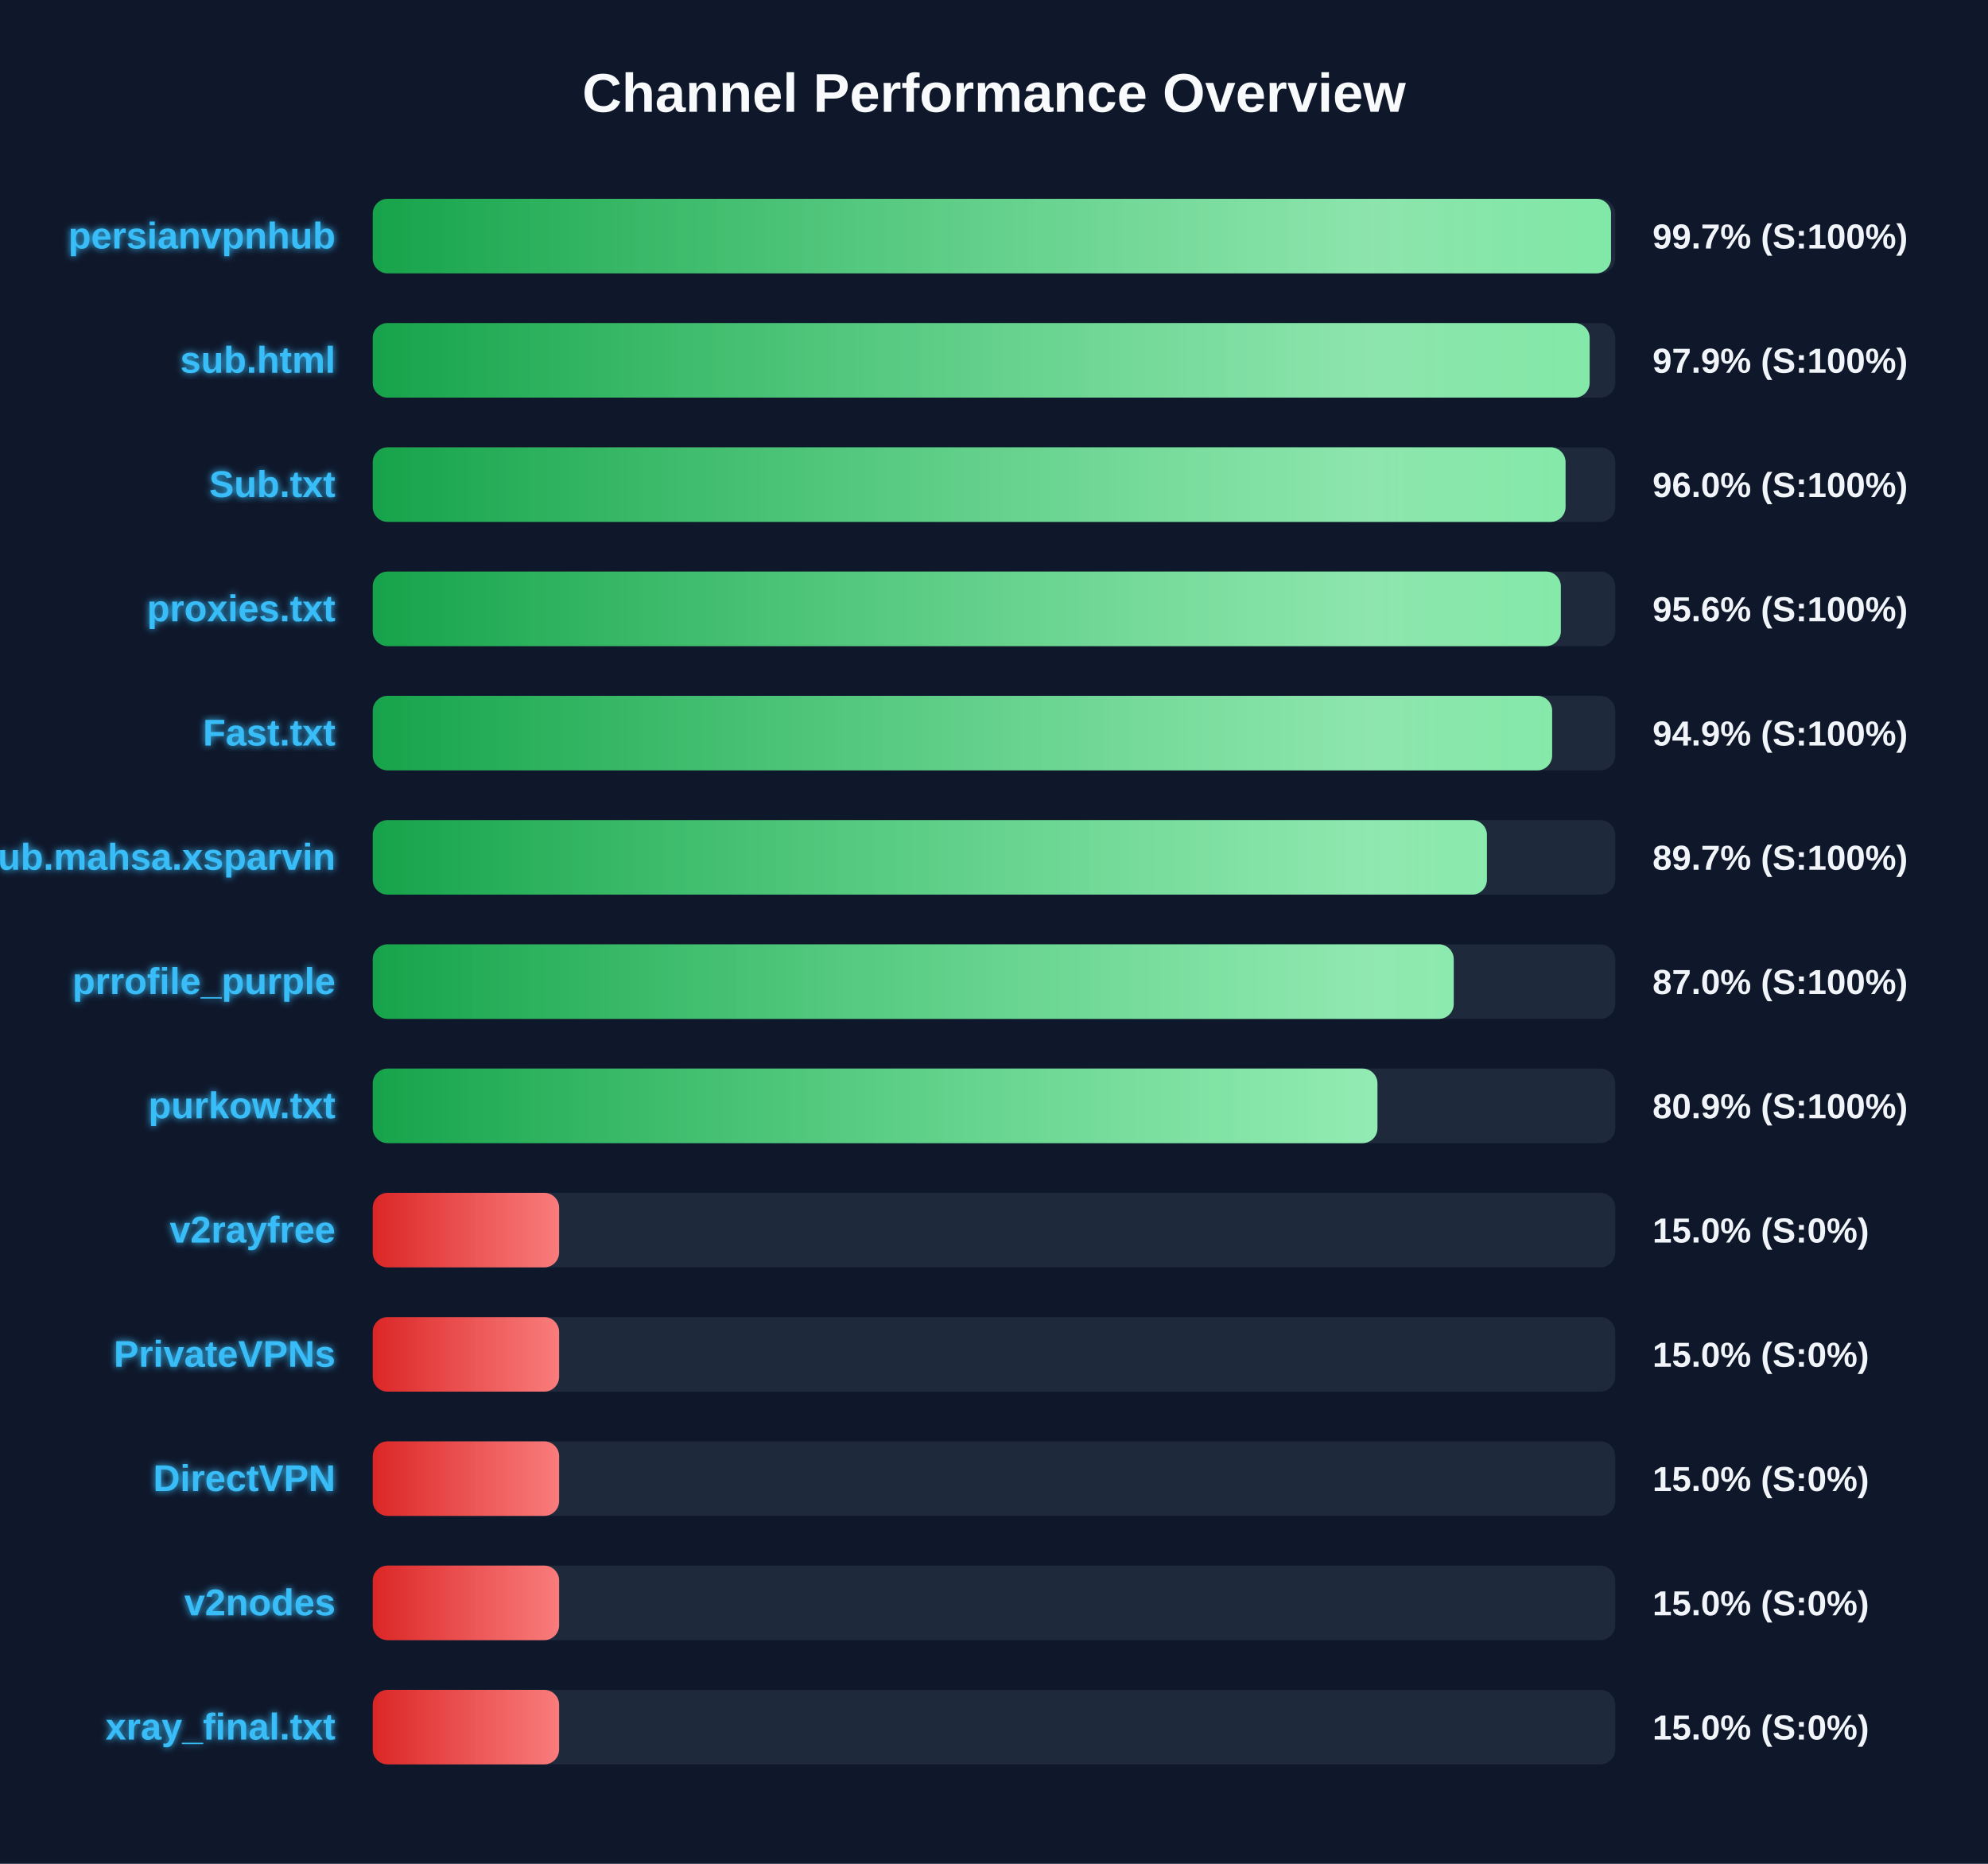
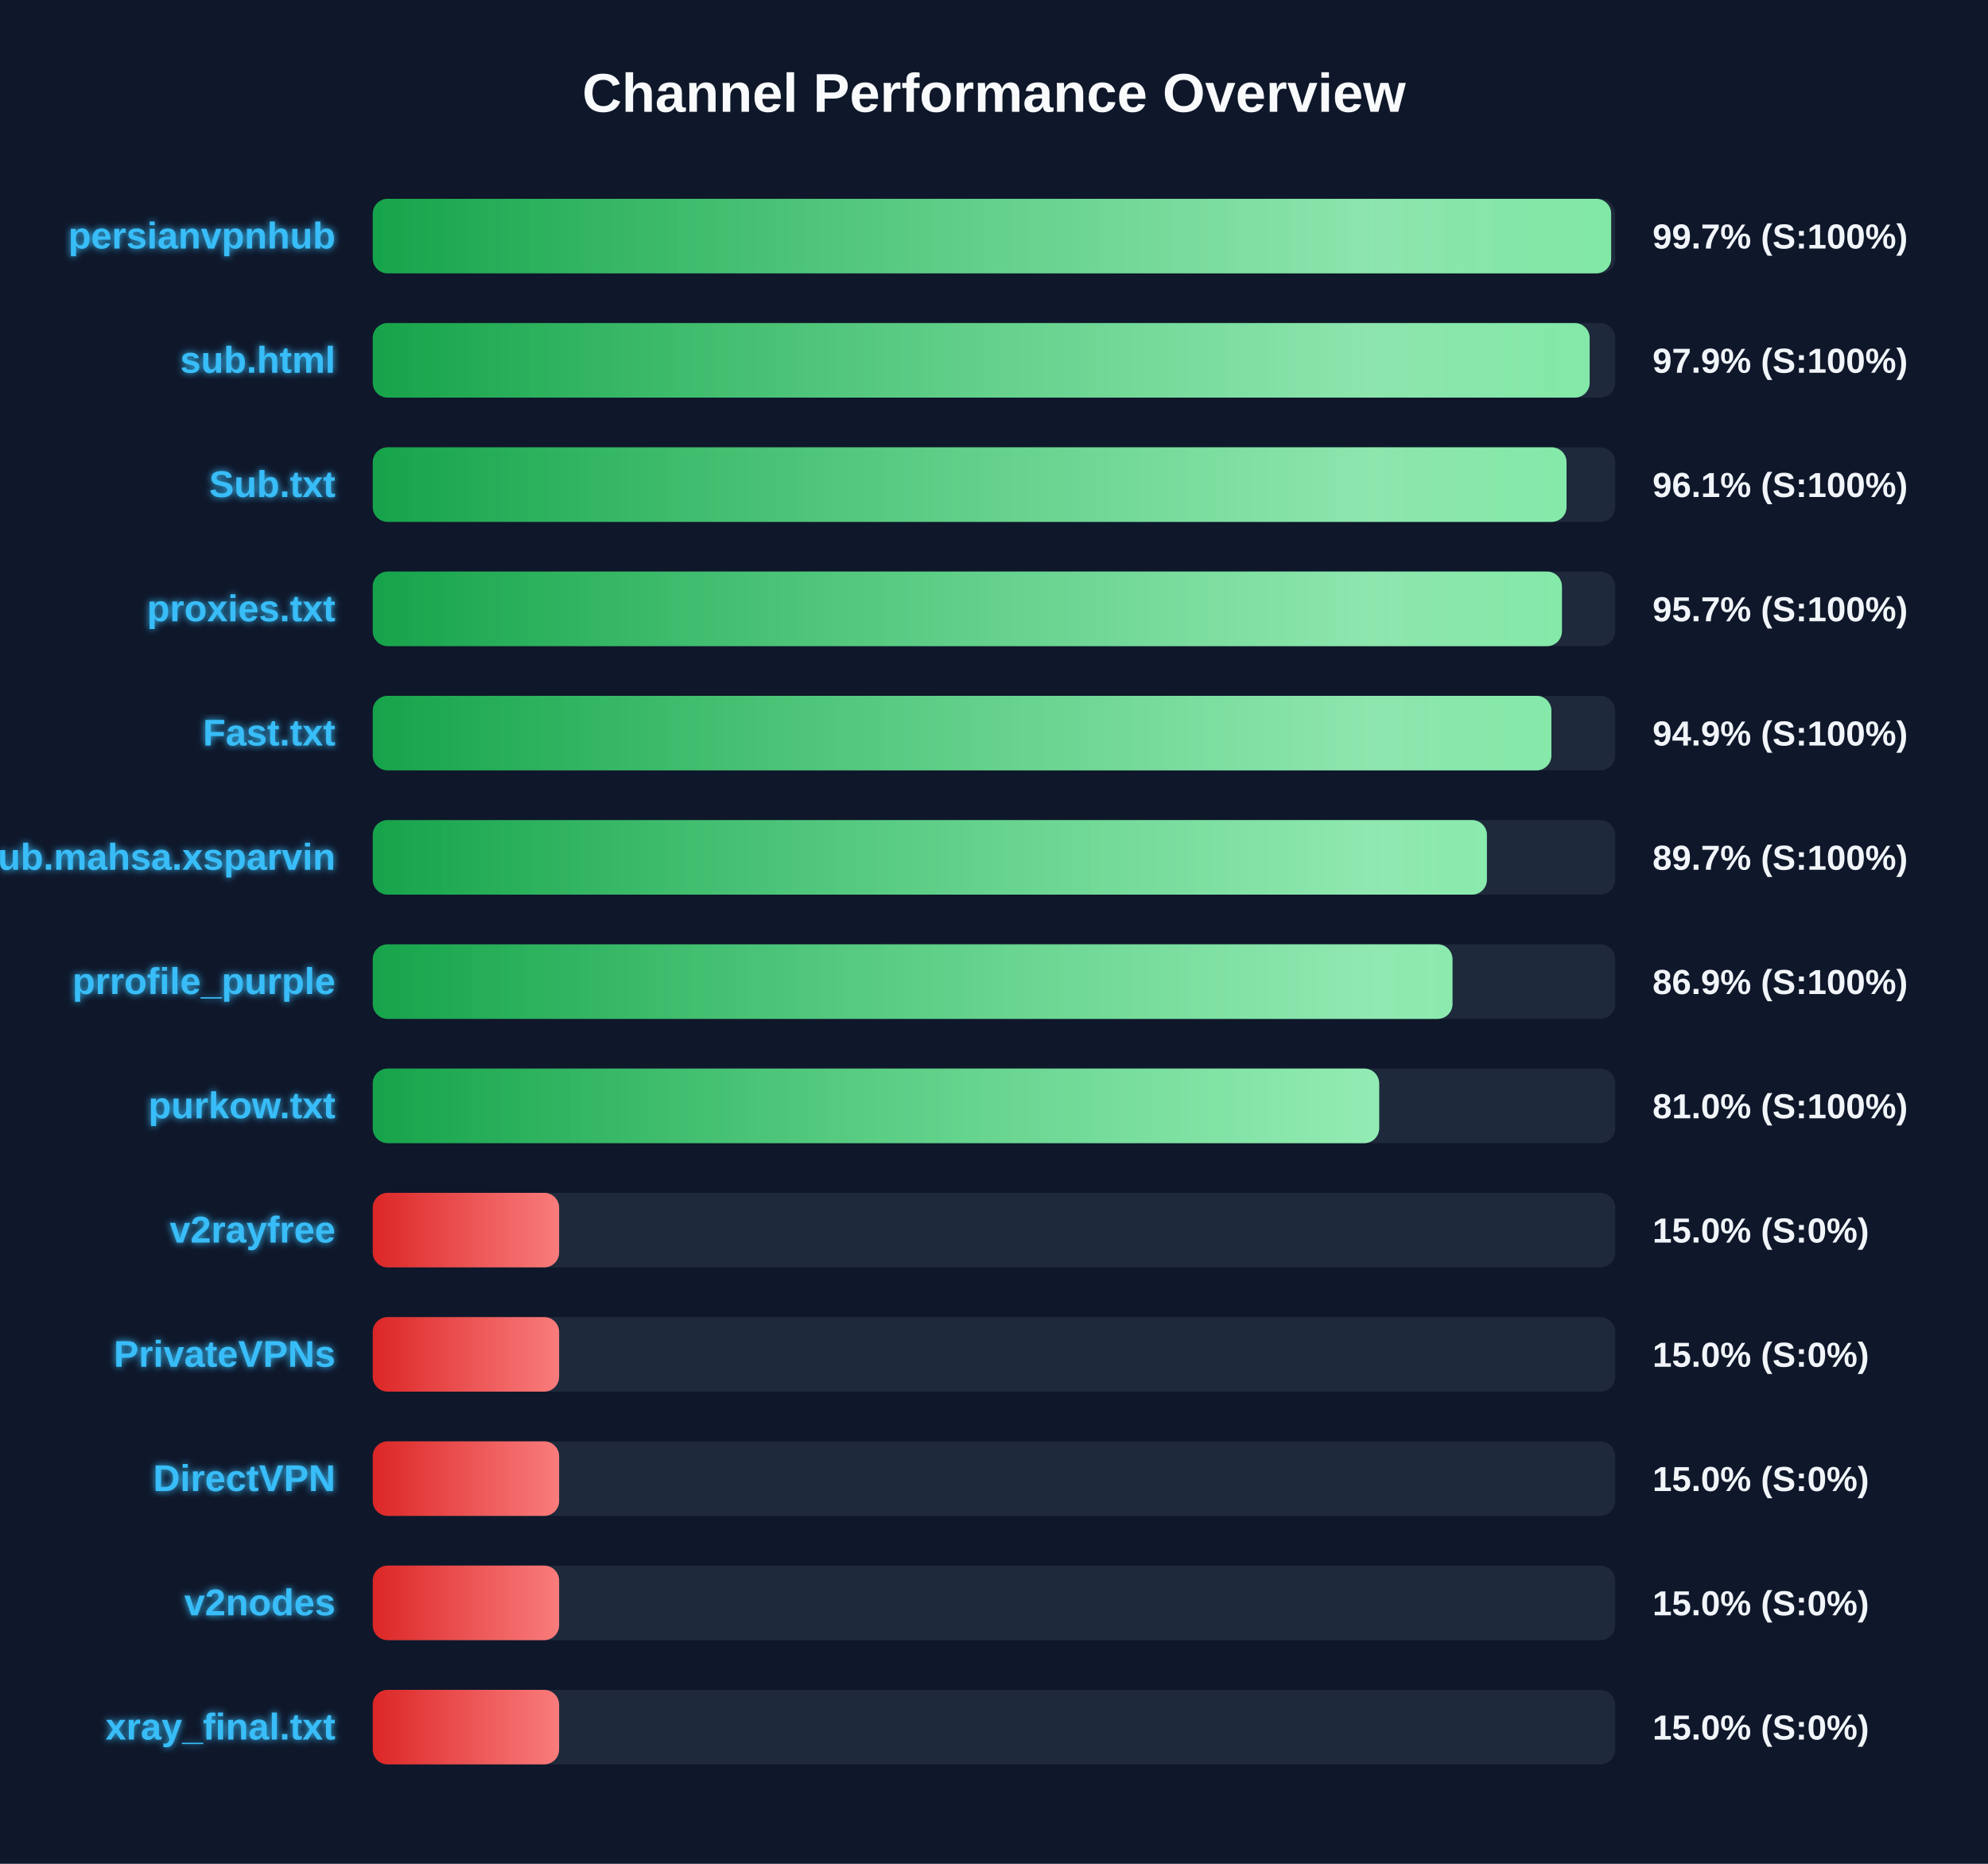
<svg xmlns="http://www.w3.org/2000/svg" width="800" height="750" version="1.1">
  <defs>
    <linearGradient id="grad-green" x1="0%" y1="0%" x2="100%" y2="0%">
      <stop offset="0%" stop-color="#16a34a" />
      <stop offset="100%" stop-color="#4ade80" />
    </linearGradient>
    <linearGradient id="grad-yellow" x1="0%" y1="0%" x2="100%" y2="0%">
      <stop offset="0%" stop-color="#ca8a04" />
      <stop offset="100%" stop-color="#fde047" />
    </linearGradient>
    <linearGradient id="grad-red" x1="0%" y1="0%" x2="100%" y2="0%">
      <stop offset="0%" stop-color="#dc2626" />
      <stop offset="100%" stop-color="#f87171" />
    </linearGradient>
    <linearGradient id="shimmer" x1="0%" y1="0%" x2="100%" y2="0%">
      <stop offset="0%" stop-color="rgba(255,255,255,0)" />
      <stop offset="50%" stop-color="rgba(255,255,255,0.4)" />
      <stop offset="100%" stop-color="rgba(255,255,255,0)" />
    </linearGradient>
    <filter id="glow" x="-20%" y="-20%" width="140%" height="140%">
      <feGaussianBlur stdDeviation="1.5" result="blur" />
      <feComposite in="SourceGraphic" in2="blur" operator="over" />
    </filter>
  </defs>
  <style>
        .bg-rect { fill: #0f172a; }
        .title { font: bold 22px 'Segoe UI', Arial, sans-serif; fill: #f8fafc; }
        .row { font: bold 15px 'Segoe UI', Arial, sans-serif; fill: #38bdf8; filter: url(#glow); }
        .score { font: bold 14px 'Segoe UI', Arial, sans-serif; fill: #f1f5f9; }
        @keyframes shimmer-anim {
            0% { transform: translateX(-100%); }
            100% { transform: translateX(200%); }
        }
        .shimmer-rect {
            animation: shimmer-anim 2.5s infinite linear;
        }
    </style>
  <rect width="100%" height="100%" class="bg-rect" />
  <text x="400" y="45" text-anchor="middle" class="title">Channel Performance Overview</text>
  <rect x="150" y="80" width="500" height="30" fill="#1e293b" rx="6" />
  <clipPath id="clip-0">
-     <rect x="150" y="80" width="498.3" height="30" rx="6" />
+     <rect x="150" y="80" width="498.35" height="30" rx="6" />
  </clipPath>
-   <rect x="150" y="80" width="498.3" height="30" fill="url(#grad-green)" rx="6" />
+   <rect x="150" y="80" width="498.35" height="30" fill="url(#grad-green)" rx="6" />
  <g clip-path="url(#clip-0)">
    <rect x="150" y="80" width="100%" height="30" fill="url(#shimmer)" class="shimmer-rect" />
  </g>
  <text x="135" y="100" text-anchor="end" class="row">persianvpnhub</text>
  <text x="665" y="100" text-anchor="start" class="score">99.7% (S:100%)</text>
  <rect x="150" y="130" width="500" height="30" fill="#1e293b" rx="6" />
  <clipPath id="clip-1">
    <rect x="150" y="130" width="489.7" height="30" rx="6" />
  </clipPath>
  <rect x="150" y="130" width="489.7" height="30" fill="url(#grad-green)" rx="6" />
  <g clip-path="url(#clip-1)">
    <rect x="150" y="130" width="100%" height="30" fill="url(#shimmer)" class="shimmer-rect" />
  </g>
  <text x="135" y="150" text-anchor="end" class="row">sub.html</text>
  <text x="665" y="150" text-anchor="start" class="score">97.9% (S:100%)</text>
  <rect x="150" y="180" width="500" height="30" fill="#1e293b" rx="6" />
  <clipPath id="clip-2">
-     <rect x="150" y="180" width="480.0" height="30" rx="6" />
+     <rect x="150" y="180" width="480.4" height="30" rx="6" />
  </clipPath>
-   <rect x="150" y="180" width="480.0" height="30" fill="url(#grad-green)" rx="6" />
+   <rect x="150" y="180" width="480.4" height="30" fill="url(#grad-green)" rx="6" />
  <g clip-path="url(#clip-2)">
    <rect x="150" y="180" width="100%" height="30" fill="url(#shimmer)" class="shimmer-rect" />
  </g>
  <text x="135" y="200" text-anchor="end" class="row">Sub.txt</text>
-   <text x="665" y="200" text-anchor="start" class="score">96.0% (S:100%)</text>
+   <text x="665" y="200" text-anchor="start" class="score">96.1% (S:100%)</text>
  <rect x="150" y="230" width="500" height="30" fill="#1e293b" rx="6" />
  <clipPath id="clip-3">
-     <rect x="150" y="230" width="478.1" height="30" rx="6" />
+     <rect x="150" y="230" width="478.55" height="30" rx="6" />
  </clipPath>
-   <rect x="150" y="230" width="478.1" height="30" fill="url(#grad-green)" rx="6" />
+   <rect x="150" y="230" width="478.55" height="30" fill="url(#grad-green)" rx="6" />
  <g clip-path="url(#clip-3)">
    <rect x="150" y="230" width="100%" height="30" fill="url(#shimmer)" class="shimmer-rect" />
  </g>
  <text x="135" y="250" text-anchor="end" class="row">proxies.txt</text>
-   <text x="665" y="250" text-anchor="start" class="score">95.6% (S:100%)</text>
+   <text x="665" y="250" text-anchor="start" class="score">95.7% (S:100%)</text>
  <rect x="150" y="280" width="500" height="30" fill="#1e293b" rx="6" />
  <clipPath id="clip-4">
-     <rect x="150" y="280" width="474.6" height="30" rx="6" />
+     <rect x="150" y="280" width="474.3" height="30" rx="6" />
  </clipPath>
-   <rect x="150" y="280" width="474.6" height="30" fill="url(#grad-green)" rx="6" />
+   <rect x="150" y="280" width="474.3" height="30" fill="url(#grad-green)" rx="6" />
  <g clip-path="url(#clip-4)">
    <rect x="150" y="280" width="100%" height="30" fill="url(#shimmer)" class="shimmer-rect" />
  </g>
  <text x="135" y="300" text-anchor="end" class="row">Fast.txt</text>
  <text x="665" y="300" text-anchor="start" class="score">94.9% (S:100%)</text>
  <rect x="150" y="330" width="500" height="30" fill="#1e293b" rx="6" />
  <clipPath id="clip-5">
    <rect x="150" y="330" width="448.35" height="30" rx="6" />
  </clipPath>
  <rect x="150" y="330" width="448.35" height="30" fill="url(#grad-green)" rx="6" />
  <g clip-path="url(#clip-5)">
    <rect x="150" y="330" width="100%" height="30" fill="url(#shimmer)" class="shimmer-rect" />
  </g>
  <text x="135" y="350" text-anchor="end" class="row">Sub.mahsa.xsparvin</text>
  <text x="665" y="350" text-anchor="start" class="score">89.7% (S:100%)</text>
  <rect x="150" y="380" width="500" height="30" fill="#1e293b" rx="6" />
  <clipPath id="clip-6">
-     <rect x="150" y="380" width="435.0" height="30" rx="6" />
+     <rect x="150" y="380" width="434.5" height="30" rx="6" />
  </clipPath>
-   <rect x="150" y="380" width="435.0" height="30" fill="url(#grad-green)" rx="6" />
+   <rect x="150" y="380" width="434.5" height="30" fill="url(#grad-green)" rx="6" />
  <g clip-path="url(#clip-6)">
    <rect x="150" y="380" width="100%" height="30" fill="url(#shimmer)" class="shimmer-rect" />
  </g>
  <text x="135" y="400" text-anchor="end" class="row">prrofile_purple</text>
-   <text x="665" y="400" text-anchor="start" class="score">87.0% (S:100%)</text>
+   <text x="665" y="400" text-anchor="start" class="score">86.9% (S:100%)</text>
  <rect x="150" y="430" width="500" height="30" fill="#1e293b" rx="6" />
  <clipPath id="clip-7">
-     <rect x="150" y="430" width="404.3" height="30" rx="6" />
+     <rect x="150" y="430" width="405.0" height="30" rx="6" />
  </clipPath>
-   <rect x="150" y="430" width="404.3" height="30" fill="url(#grad-green)" rx="6" />
+   <rect x="150" y="430" width="405.0" height="30" fill="url(#grad-green)" rx="6" />
  <g clip-path="url(#clip-7)">
    <rect x="150" y="430" width="100%" height="30" fill="url(#shimmer)" class="shimmer-rect" />
  </g>
  <text x="135" y="450" text-anchor="end" class="row">purkow.txt</text>
-   <text x="665" y="450" text-anchor="start" class="score">80.9% (S:100%)</text>
+   <text x="665" y="450" text-anchor="start" class="score">81.0% (S:100%)</text>
  <rect x="150" y="480" width="500" height="30" fill="#1e293b" rx="6" />
  <clipPath id="clip-8">
    <rect x="150" y="480" width="75.0" height="30" rx="6" />
  </clipPath>
  <rect x="150" y="480" width="75.0" height="30" fill="url(#grad-red)" rx="6" />
  <g clip-path="url(#clip-8)">
    <rect x="150" y="480" width="100%" height="30" fill="url(#shimmer)" class="shimmer-rect" />
  </g>
  <text x="135" y="500" text-anchor="end" class="row">v2rayfree</text>
  <text x="665" y="500" text-anchor="start" class="score">15.0% (S:0%)</text>
  <rect x="150" y="530" width="500" height="30" fill="#1e293b" rx="6" />
  <clipPath id="clip-9">
    <rect x="150" y="530" width="75.0" height="30" rx="6" />
  </clipPath>
  <rect x="150" y="530" width="75.0" height="30" fill="url(#grad-red)" rx="6" />
  <g clip-path="url(#clip-9)">
    <rect x="150" y="530" width="100%" height="30" fill="url(#shimmer)" class="shimmer-rect" />
  </g>
  <text x="135" y="550" text-anchor="end" class="row">PrivateVPNs</text>
  <text x="665" y="550" text-anchor="start" class="score">15.0% (S:0%)</text>
  <rect x="150" y="580" width="500" height="30" fill="#1e293b" rx="6" />
  <clipPath id="clip-10">
    <rect x="150" y="580" width="75.0" height="30" rx="6" />
  </clipPath>
  <rect x="150" y="580" width="75.0" height="30" fill="url(#grad-red)" rx="6" />
  <g clip-path="url(#clip-10)">
    <rect x="150" y="580" width="100%" height="30" fill="url(#shimmer)" class="shimmer-rect" />
  </g>
  <text x="135" y="600" text-anchor="end" class="row">DirectVPN</text>
  <text x="665" y="600" text-anchor="start" class="score">15.0% (S:0%)</text>
  <rect x="150" y="630" width="500" height="30" fill="#1e293b" rx="6" />
  <clipPath id="clip-11">
    <rect x="150" y="630" width="75.0" height="30" rx="6" />
  </clipPath>
  <rect x="150" y="630" width="75.0" height="30" fill="url(#grad-red)" rx="6" />
  <g clip-path="url(#clip-11)">
    <rect x="150" y="630" width="100%" height="30" fill="url(#shimmer)" class="shimmer-rect" />
  </g>
  <text x="135" y="650" text-anchor="end" class="row">v2nodes</text>
  <text x="665" y="650" text-anchor="start" class="score">15.0% (S:0%)</text>
  <rect x="150" y="680" width="500" height="30" fill="#1e293b" rx="6" />
  <clipPath id="clip-12">
    <rect x="150" y="680" width="75.0" height="30" rx="6" />
  </clipPath>
  <rect x="150" y="680" width="75.0" height="30" fill="url(#grad-red)" rx="6" />
  <g clip-path="url(#clip-12)">
    <rect x="150" y="680" width="100%" height="30" fill="url(#shimmer)" class="shimmer-rect" />
  </g>
  <text x="135" y="700" text-anchor="end" class="row">xray_final.txt</text>
  <text x="665" y="700" text-anchor="start" class="score">15.0% (S:0%)</text>
</svg>
